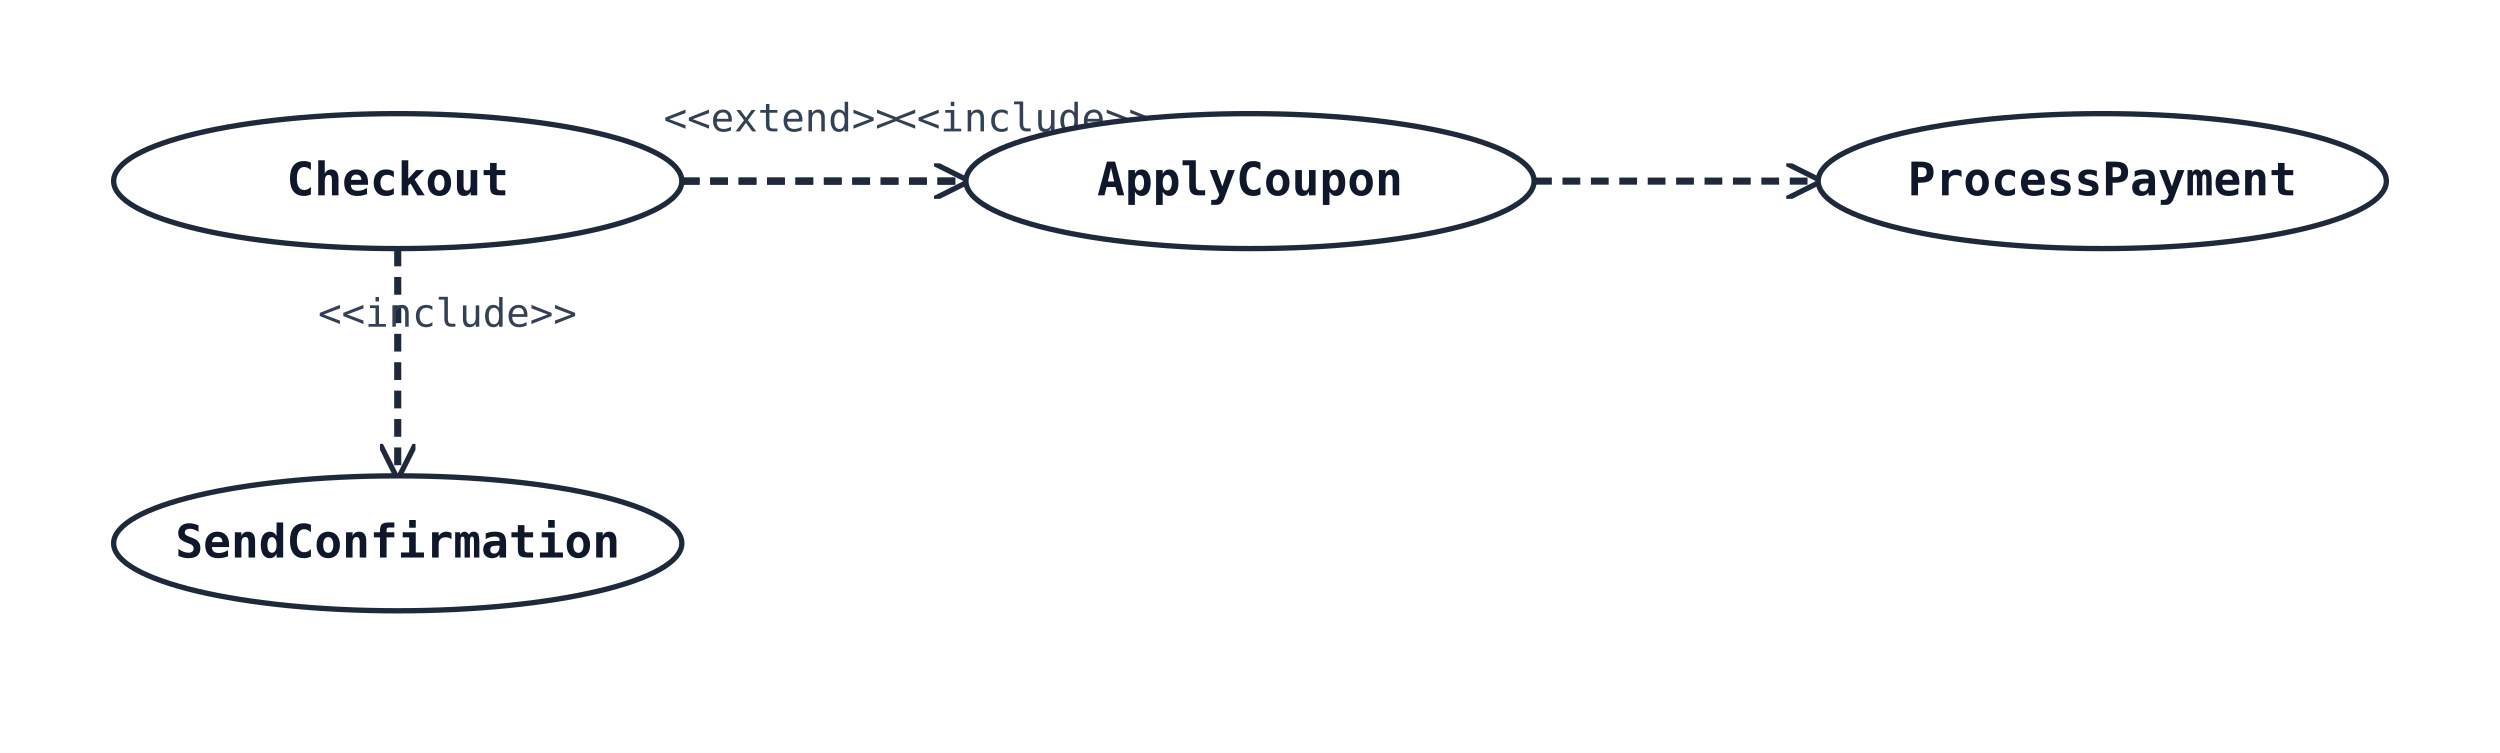
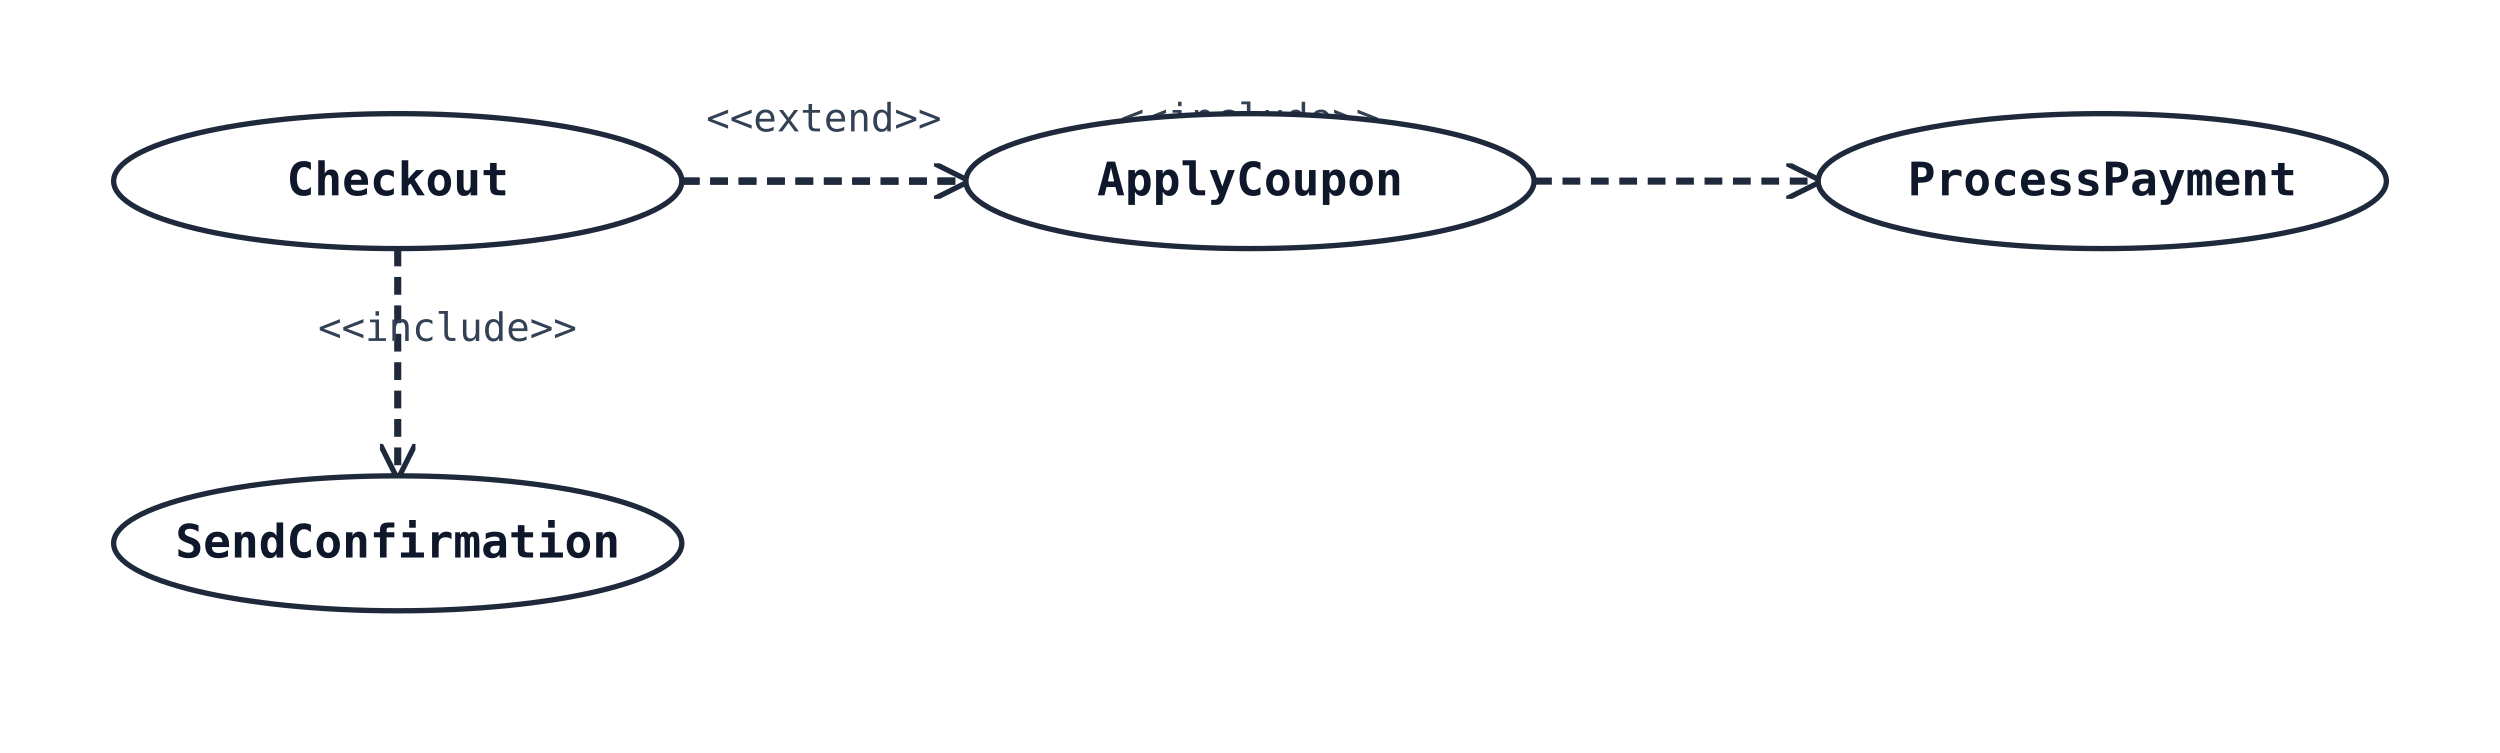
<svg xmlns="http://www.w3.org/2000/svg" width="704" height="212" viewBox="0 0 704 212">
  <rect width="100%" height="100%" fill="#ffffff" />
  <defs>
    <marker id="arrow-open" viewBox="0 0 10 10" refX="9" refY="5" markerWidth="10" markerHeight="10" markerUnits="userSpaceOnUse" orient="auto-start-reverse">
      <path d="M0,0 L10,5 L0,10" fill="none" stroke="#1e293b" stroke-width="1.5" />
    </marker>
    <marker id="arrow-triangle" viewBox="0 0 16 16" refX="15" refY="8" markerWidth="16" markerHeight="16" markerUnits="userSpaceOnUse" orient="auto-start-reverse">
      <polygon points="0,1 14,8 0,15" fill="#ffffff" stroke="#1e293b" stroke-width="1.5" fill-rule="nonzero" />
    </marker>
    <marker id="arrow-diamond-filled" viewBox="0 0 14 10" refX="13" refY="5" markerWidth="14" markerHeight="10" markerUnits="userSpaceOnUse" orient="auto-start-reverse">
      <path d="M0,5 L7,0 L14,5 L7,10 z" fill="#1e293b" stroke="#1e293b" stroke-width="1" />
    </marker>
    <marker id="arrow-diamond-open" viewBox="0 0 14 10" refX="13" refY="5" markerWidth="14" markerHeight="10" markerUnits="userSpaceOnUse" orient="auto-start-reverse">
      <path d="M0,5 L7,0 L14,5 L7,10 z" fill="#ffffff" stroke="#1e293b" stroke-width="1" />
    </marker>
  </defs>
  <line class="uml-relation" data-uml-from="UC1" data-uml-to="UC2" x1="192" y1="51" x2="272" y2="51" stroke="#1e293b" stroke-width="2" stroke-dasharray="5 3" marker-end="url(#arrow-open)" />
-   <text x="220" y="37" text-anchor="middle" font-family="monospace" font-size="11" fill="#334155">&lt;&lt;extend&gt;&gt;</text>
+   <text x="232" y="37" text-anchor="middle" font-family="monospace" font-size="11" fill="#334155">&lt;&lt;extend&gt;&gt;</text>
  <line class="uml-relation" data-uml-from="UC1" data-uml-to="UC3" x1="192" y1="51" x2="512" y2="51" stroke="#1e293b" stroke-width="2" stroke-dasharray="5 3" marker-end="url(#arrow-open)" />
-   <text x="288" y="37" text-anchor="middle" font-family="monospace" font-size="11" fill="#334155">&lt;&lt;include&gt;&gt;</text>
+   <text x="352" y="37" text-anchor="middle" font-family="monospace" font-size="11" fill="#334155">&lt;&lt;include&gt;&gt;</text>
  <line class="uml-relation" data-uml-from="UC1" data-uml-to="UC4" x1="112" y1="70" x2="112" y2="134" stroke="#1e293b" stroke-width="2" stroke-dasharray="5 3" marker-end="url(#arrow-open)" />
-   <text x="126" y="92" text-anchor="middle" font-family="monospace" font-size="11" fill="#334155">&lt;&lt;include&gt;&gt;</text>
+   <text x="126" y="96" text-anchor="middle" font-family="monospace" font-size="11" fill="#334155">&lt;&lt;include&gt;&gt;</text>
  <ellipse cx="112" cy="51" rx="80" ry="19" fill="#ffffff" stroke="#1e293b" stroke-width="1.5" />
  <text x="112" y="55" text-anchor="middle" font-family="monospace" font-size="13" font-weight="600" fill="#0f172a">Checkout</text>
  <ellipse cx="352" cy="51" rx="80" ry="19" fill="#ffffff" stroke="#1e293b" stroke-width="1.5" />
  <text x="352" y="55" text-anchor="middle" font-family="monospace" font-size="13" font-weight="600" fill="#0f172a">ApplyCoupon</text>
  <ellipse cx="592" cy="51" rx="80" ry="19" fill="#ffffff" stroke="#1e293b" stroke-width="1.5" />
  <text x="592" y="55" text-anchor="middle" font-family="monospace" font-size="13" font-weight="600" fill="#0f172a">ProcessPayment</text>
  <ellipse cx="112" cy="153" rx="80" ry="19" fill="#ffffff" stroke="#1e293b" stroke-width="1.5" />
  <text x="112" y="157" text-anchor="middle" font-family="monospace" font-size="13" font-weight="600" fill="#0f172a">SendConfirmation</text>
</svg>
